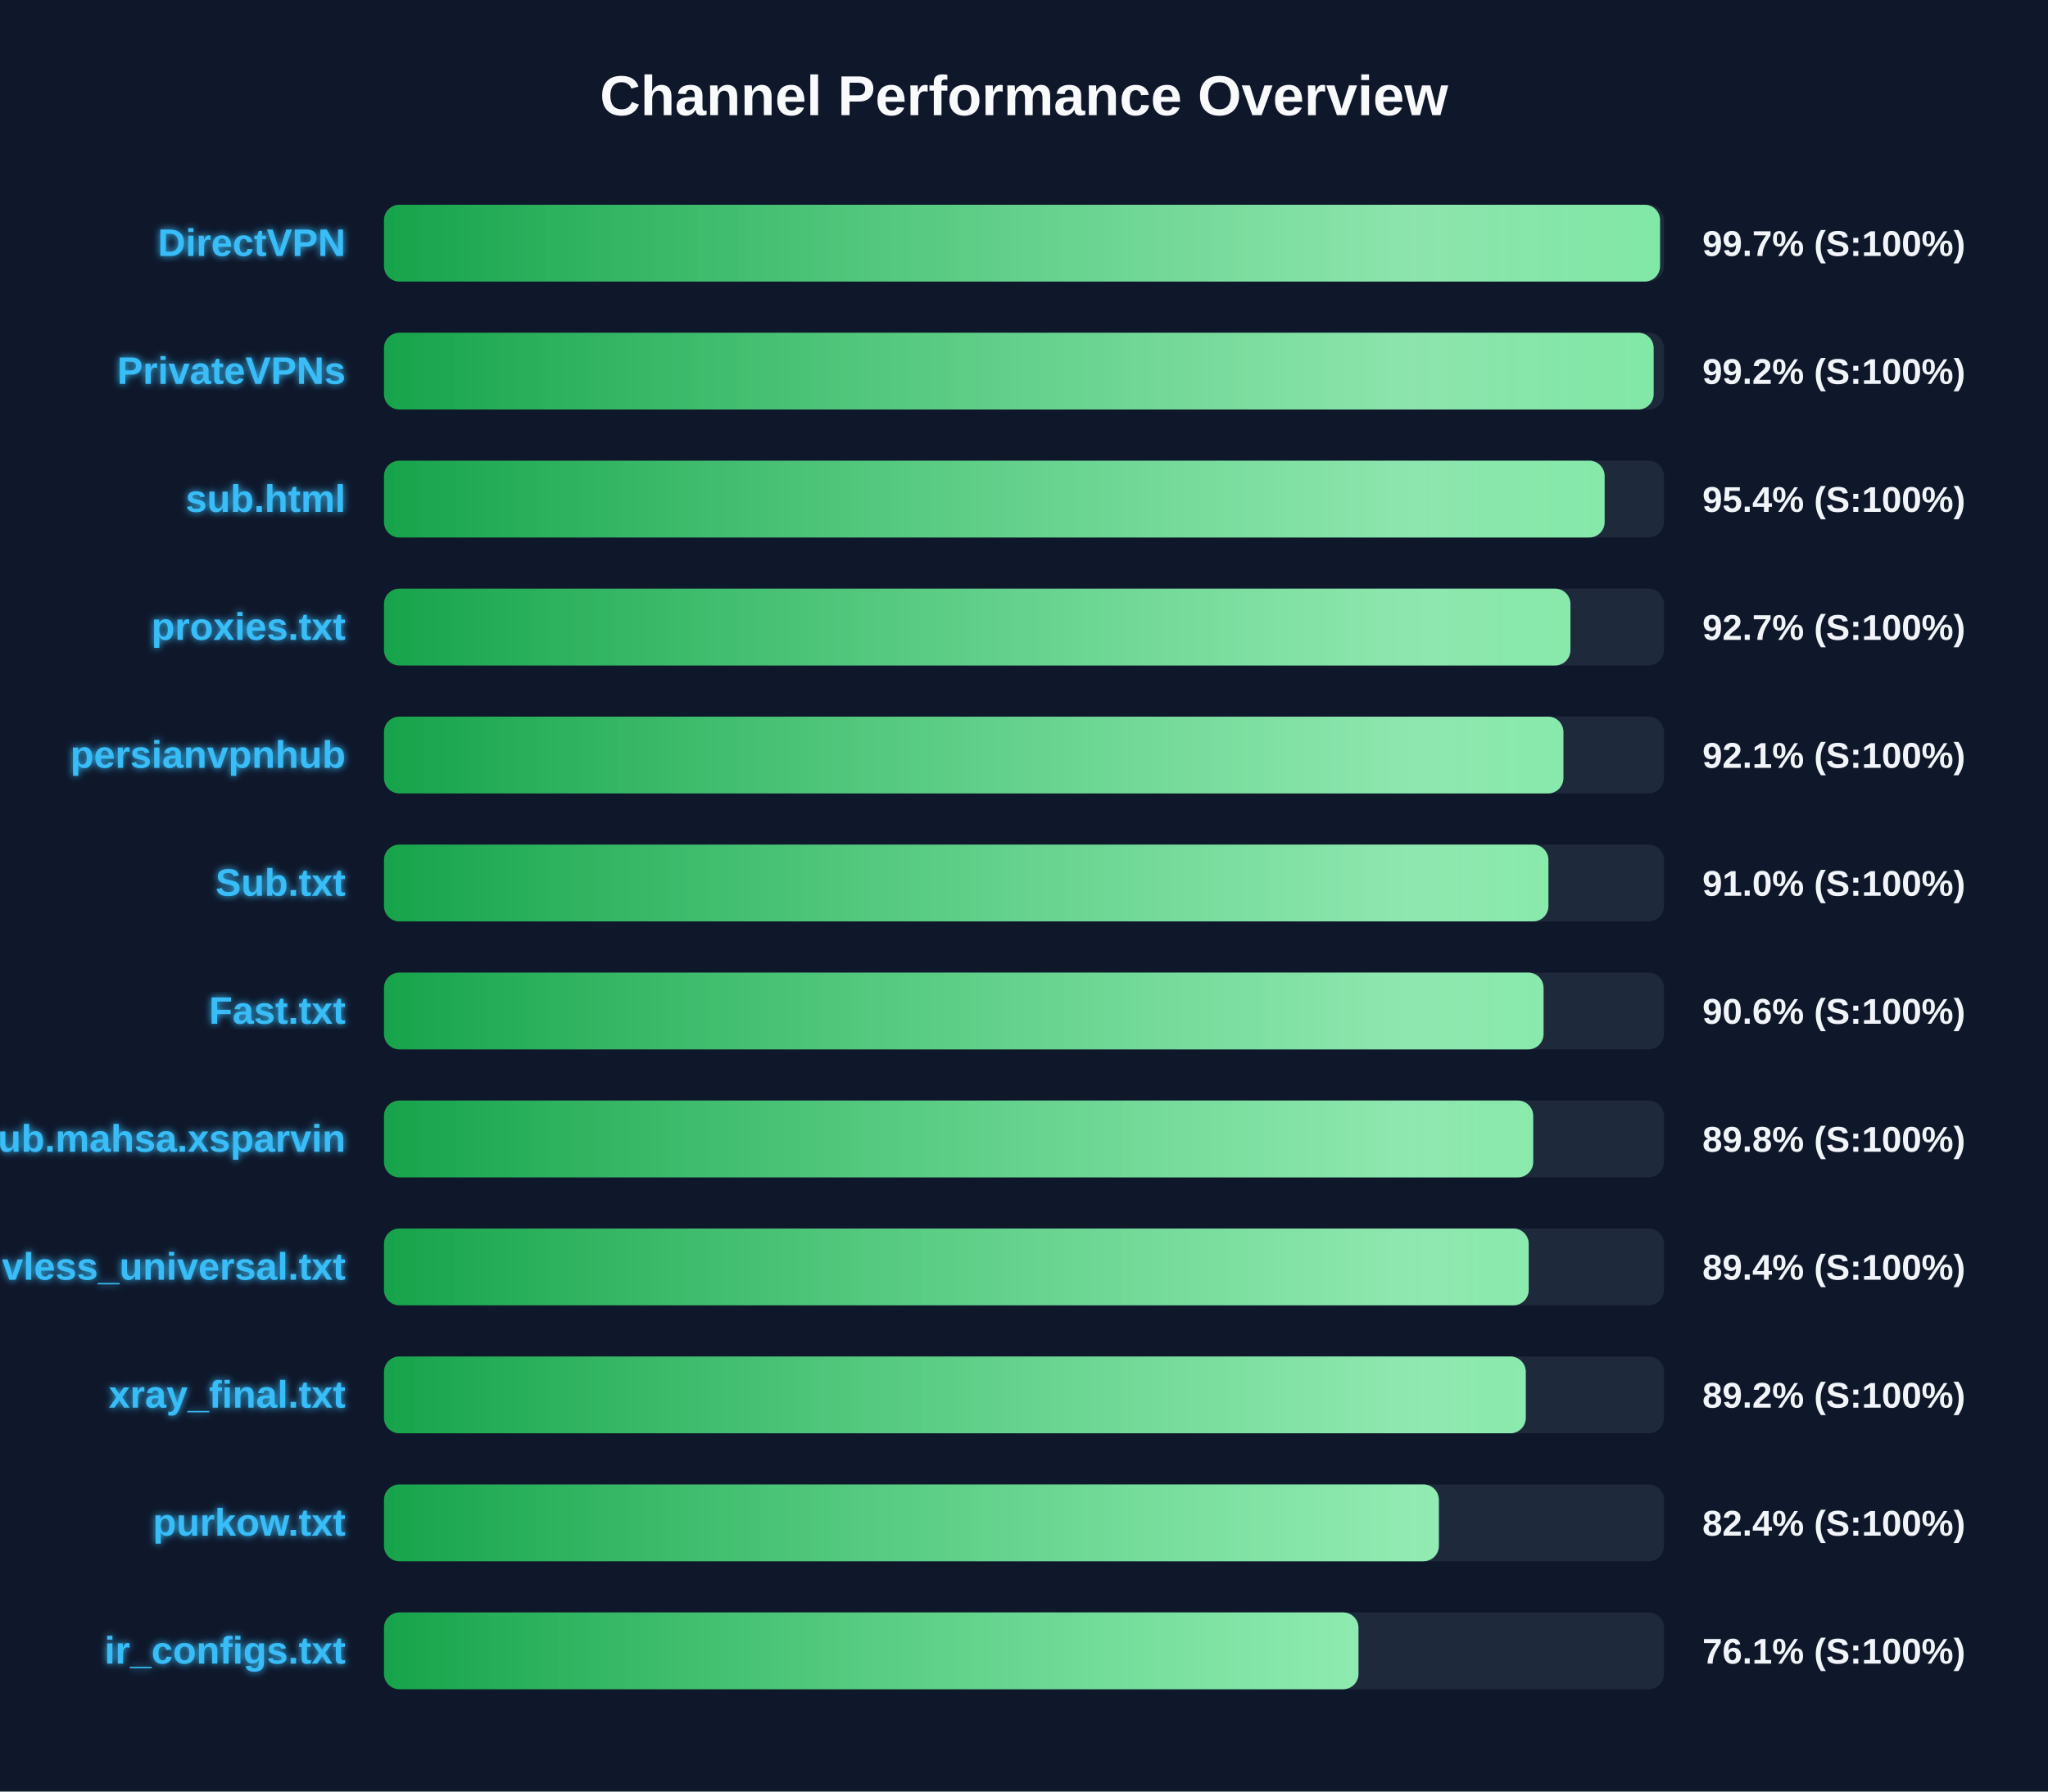
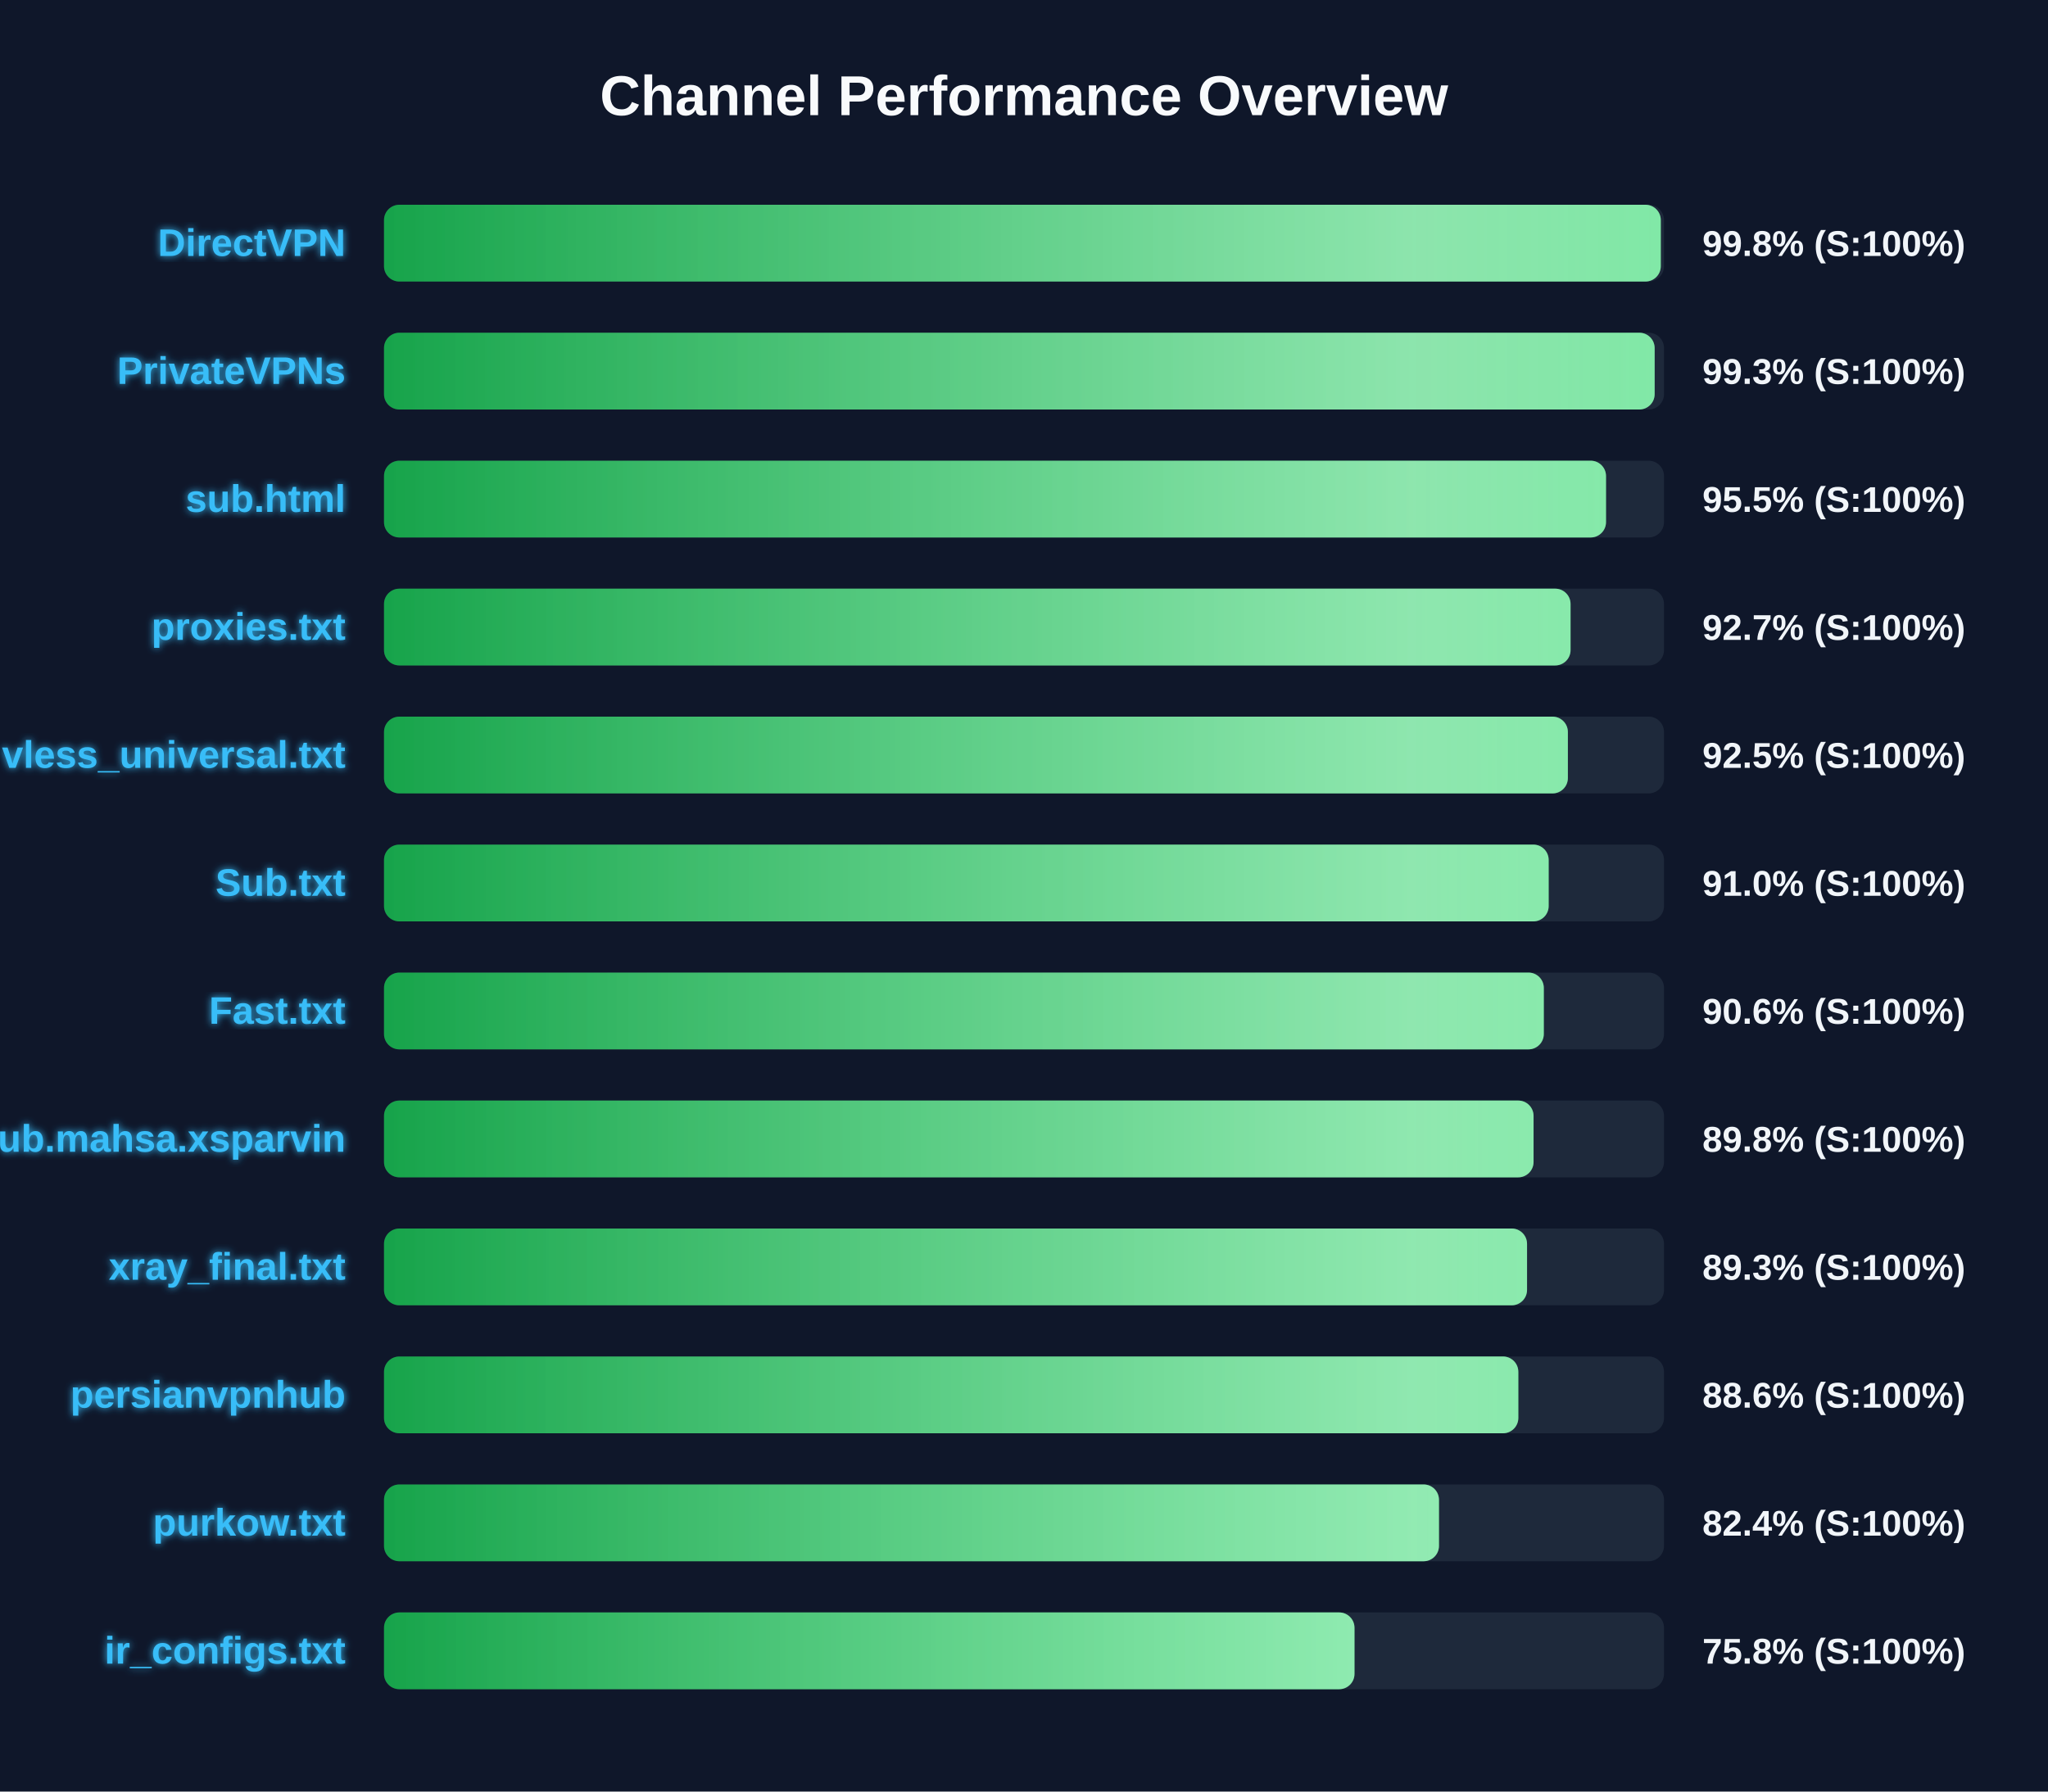
<svg xmlns="http://www.w3.org/2000/svg" width="800" height="700" version="1.1">
  <defs>
    <linearGradient id="grad-green" x1="0%" y1="0%" x2="100%" y2="0%">
      <stop offset="0%" stop-color="#16a34a" />
      <stop offset="100%" stop-color="#4ade80" />
    </linearGradient>
    <linearGradient id="grad-yellow" x1="0%" y1="0%" x2="100%" y2="0%">
      <stop offset="0%" stop-color="#ca8a04" />
      <stop offset="100%" stop-color="#fde047" />
    </linearGradient>
    <linearGradient id="grad-red" x1="0%" y1="0%" x2="100%" y2="0%">
      <stop offset="0%" stop-color="#dc2626" />
      <stop offset="100%" stop-color="#f87171" />
    </linearGradient>
    <linearGradient id="shimmer" x1="0%" y1="0%" x2="100%" y2="0%">
      <stop offset="0%" stop-color="rgba(255,255,255,0)" />
      <stop offset="50%" stop-color="rgba(255,255,255,0.4)" />
      <stop offset="100%" stop-color="rgba(255,255,255,0)" />
    </linearGradient>
    <filter id="glow" x="-20%" y="-20%" width="140%" height="140%">
      <feGaussianBlur stdDeviation="1.5" result="blur" />
      <feComposite in="SourceGraphic" in2="blur" operator="over" />
    </filter>
  </defs>
  <style>
        .bg-rect { fill: #0f172a; }
        .title { font: bold 22px 'Segoe UI', Arial, sans-serif; fill: #f8fafc; }
        .row { font: bold 15px 'Segoe UI', Arial, sans-serif; fill: #38bdf8; filter: url(#glow); }
        .score { font: bold 14px 'Segoe UI', Arial, sans-serif; fill: #f1f5f9; }
        @keyframes shimmer-anim {
            0% { transform: translateX(-100%); }
            100% { transform: translateX(200%); }
        }
        .shimmer-rect {
            animation: shimmer-anim 2.5s infinite linear;
        }
    </style>
  <rect width="100%" height="100%" class="bg-rect" />
  <text x="400" y="45" text-anchor="middle" class="title">Channel Performance Overview</text>
  <rect x="150" y="80" width="500" height="30" fill="#1e293b" rx="6" />
  <clipPath id="clip-0">
-     <rect x="150" y="80" width="498.45" height="30" rx="6" />
+     <rect x="150" y="80" width="498.75" height="30" rx="6" />
  </clipPath>
-   <rect x="150" y="80" width="498.45" height="30" fill="url(#grad-green)" rx="6" />
+   <rect x="150" y="80" width="498.75" height="30" fill="url(#grad-green)" rx="6" />
  <g clip-path="url(#clip-0)">
    <rect x="150" y="80" width="100%" height="30" fill="url(#shimmer)" class="shimmer-rect" />
  </g>
  <text x="135" y="100" text-anchor="end" class="row">DirectVPN</text>
-   <text x="665" y="100" text-anchor="start" class="score">99.7% (S:100%)</text>
+   <text x="665" y="100" text-anchor="start" class="score">99.8% (S:100%)</text>
  <rect x="150" y="130" width="500" height="30" fill="#1e293b" rx="6" />
  <clipPath id="clip-1">
-     <rect x="150" y="130" width="495.95" height="30" rx="6" />
+     <rect x="150" y="130" width="496.35" height="30" rx="6" />
  </clipPath>
-   <rect x="150" y="130" width="495.95" height="30" fill="url(#grad-green)" rx="6" />
+   <rect x="150" y="130" width="496.35" height="30" fill="url(#grad-green)" rx="6" />
  <g clip-path="url(#clip-1)">
    <rect x="150" y="130" width="100%" height="30" fill="url(#shimmer)" class="shimmer-rect" />
  </g>
  <text x="135" y="150" text-anchor="end" class="row">PrivateVPNs</text>
-   <text x="665" y="150" text-anchor="start" class="score">99.2% (S:100%)</text>
+   <text x="665" y="150" text-anchor="start" class="score">99.3% (S:100%)</text>
  <rect x="150" y="180" width="500" height="30" fill="#1e293b" rx="6" />
  <clipPath id="clip-2">
-     <rect x="150" y="180" width="476.8" height="30" rx="6" />
+     <rect x="150" y="180" width="477.35" height="30" rx="6" />
  </clipPath>
-   <rect x="150" y="180" width="476.8" height="30" fill="url(#grad-green)" rx="6" />
+   <rect x="150" y="180" width="477.35" height="30" fill="url(#grad-green)" rx="6" />
  <g clip-path="url(#clip-2)">
    <rect x="150" y="180" width="100%" height="30" fill="url(#shimmer)" class="shimmer-rect" />
  </g>
  <text x="135" y="200" text-anchor="end" class="row">sub.html</text>
-   <text x="665" y="200" text-anchor="start" class="score">95.4% (S:100%)</text>
+   <text x="665" y="200" text-anchor="start" class="score">95.5% (S:100%)</text>
  <rect x="150" y="230" width="500" height="30" fill="#1e293b" rx="6" />
  <clipPath id="clip-3">
-     <rect x="150" y="230" width="463.45" height="30" rx="6" />
+     <rect x="150" y="230" width="463.5" height="30" rx="6" />
  </clipPath>
-   <rect x="150" y="230" width="463.45" height="30" fill="url(#grad-green)" rx="6" />
+   <rect x="150" y="230" width="463.5" height="30" fill="url(#grad-green)" rx="6" />
  <g clip-path="url(#clip-3)">
    <rect x="150" y="230" width="100%" height="30" fill="url(#shimmer)" class="shimmer-rect" />
  </g>
  <text x="135" y="250" text-anchor="end" class="row">proxies.txt</text>
  <text x="665" y="250" text-anchor="start" class="score">92.7% (S:100%)</text>
  <rect x="150" y="280" width="500" height="30" fill="#1e293b" rx="6" />
  <clipPath id="clip-4">
-     <rect x="150" y="280" width="460.7" height="30" rx="6" />
+     <rect x="150" y="280" width="462.45" height="30" rx="6" />
  </clipPath>
-   <rect x="150" y="280" width="460.7" height="30" fill="url(#grad-green)" rx="6" />
+   <rect x="150" y="280" width="462.45" height="30" fill="url(#grad-green)" rx="6" />
  <g clip-path="url(#clip-4)">
    <rect x="150" y="280" width="100%" height="30" fill="url(#shimmer)" class="shimmer-rect" />
  </g>
-   <text x="135" y="300" text-anchor="end" class="row">persianvpnhub</text>
-   <text x="665" y="300" text-anchor="start" class="score">92.1% (S:100%)</text>
+   <text x="135" y="300" text-anchor="end" class="row">vless_universal.txt</text>
+   <text x="665" y="300" text-anchor="start" class="score">92.5% (S:100%)</text>
  <rect x="150" y="330" width="500" height="30" fill="#1e293b" rx="6" />
  <clipPath id="clip-5">
-     <rect x="150" y="330" width="454.85" height="30" rx="6" />
+     <rect x="150" y="330" width="454.95" height="30" rx="6" />
  </clipPath>
-   <rect x="150" y="330" width="454.85" height="30" fill="url(#grad-green)" rx="6" />
+   <rect x="150" y="330" width="454.95" height="30" fill="url(#grad-green)" rx="6" />
  <g clip-path="url(#clip-5)">
    <rect x="150" y="330" width="100%" height="30" fill="url(#shimmer)" class="shimmer-rect" />
  </g>
  <text x="135" y="350" text-anchor="end" class="row">Sub.txt</text>
  <text x="665" y="350" text-anchor="start" class="score">91.0% (S:100%)</text>
  <rect x="150" y="380" width="500" height="30" fill="#1e293b" rx="6" />
  <clipPath id="clip-6">
-     <rect x="150" y="380" width="452.95" height="30" rx="6" />
+     <rect x="150" y="380" width="453.05" height="30" rx="6" />
  </clipPath>
-   <rect x="150" y="380" width="452.95" height="30" fill="url(#grad-green)" rx="6" />
+   <rect x="150" y="380" width="453.05" height="30" fill="url(#grad-green)" rx="6" />
  <g clip-path="url(#clip-6)">
    <rect x="150" y="380" width="100%" height="30" fill="url(#shimmer)" class="shimmer-rect" />
  </g>
  <text x="135" y="400" text-anchor="end" class="row">Fast.txt</text>
  <text x="665" y="400" text-anchor="start" class="score">90.6% (S:100%)</text>
  <rect x="150" y="430" width="500" height="30" fill="#1e293b" rx="6" />
  <clipPath id="clip-7">
-     <rect x="150" y="430" width="448.9" height="30" rx="6" />
+     <rect x="150" y="430" width="449.05" height="30" rx="6" />
  </clipPath>
-   <rect x="150" y="430" width="448.9" height="30" fill="url(#grad-green)" rx="6" />
+   <rect x="150" y="430" width="449.05" height="30" fill="url(#grad-green)" rx="6" />
  <g clip-path="url(#clip-7)">
    <rect x="150" y="430" width="100%" height="30" fill="url(#shimmer)" class="shimmer-rect" />
  </g>
  <text x="135" y="450" text-anchor="end" class="row">Sub.mahsa.xsparvin</text>
  <text x="665" y="450" text-anchor="start" class="score">89.8% (S:100%)</text>
  <rect x="150" y="480" width="500" height="30" fill="#1e293b" rx="6" />
  <clipPath id="clip-8">
-     <rect x="150" y="480" width="447.15" height="30" rx="6" />
+     <rect x="150" y="480" width="446.5" height="30" rx="6" />
  </clipPath>
-   <rect x="150" y="480" width="447.15" height="30" fill="url(#grad-green)" rx="6" />
+   <rect x="150" y="480" width="446.5" height="30" fill="url(#grad-green)" rx="6" />
  <g clip-path="url(#clip-8)">
    <rect x="150" y="480" width="100%" height="30" fill="url(#shimmer)" class="shimmer-rect" />
  </g>
-   <text x="135" y="500" text-anchor="end" class="row">vless_universal.txt</text>
-   <text x="665" y="500" text-anchor="start" class="score">89.4% (S:100%)</text>
+   <text x="135" y="500" text-anchor="end" class="row">xray_final.txt</text>
+   <text x="665" y="500" text-anchor="start" class="score">89.3% (S:100%)</text>
  <rect x="150" y="530" width="500" height="30" fill="#1e293b" rx="6" />
  <clipPath id="clip-9">
-     <rect x="150" y="530" width="446.0" height="30" rx="6" />
+     <rect x="150" y="530" width="443.1" height="30" rx="6" />
  </clipPath>
-   <rect x="150" y="530" width="446.0" height="30" fill="url(#grad-green)" rx="6" />
+   <rect x="150" y="530" width="443.1" height="30" fill="url(#grad-green)" rx="6" />
  <g clip-path="url(#clip-9)">
    <rect x="150" y="530" width="100%" height="30" fill="url(#shimmer)" class="shimmer-rect" />
  </g>
-   <text x="135" y="550" text-anchor="end" class="row">xray_final.txt</text>
-   <text x="665" y="550" text-anchor="start" class="score">89.2% (S:100%)</text>
+   <text x="135" y="550" text-anchor="end" class="row">persianvpnhub</text>
+   <text x="665" y="550" text-anchor="start" class="score">88.6% (S:100%)</text>
  <rect x="150" y="580" width="500" height="30" fill="#1e293b" rx="6" />
  <clipPath id="clip-10">
-     <rect x="150" y="580" width="412.05" height="30" rx="6" />
+     <rect x="150" y="580" width="412.1" height="30" rx="6" />
  </clipPath>
-   <rect x="150" y="580" width="412.05" height="30" fill="url(#grad-green)" rx="6" />
+   <rect x="150" y="580" width="412.1" height="30" fill="url(#grad-green)" rx="6" />
  <g clip-path="url(#clip-10)">
    <rect x="150" y="580" width="100%" height="30" fill="url(#shimmer)" class="shimmer-rect" />
  </g>
  <text x="135" y="600" text-anchor="end" class="row">purkow.txt</text>
  <text x="665" y="600" text-anchor="start" class="score">82.4% (S:100%)</text>
  <rect x="150" y="630" width="500" height="30" fill="#1e293b" rx="6" />
  <clipPath id="clip-11">
-     <rect x="150" y="630" width="380.65" height="30" rx="6" />
+     <rect x="150" y="630" width="379.1" height="30" rx="6" />
  </clipPath>
-   <rect x="150" y="630" width="380.65" height="30" fill="url(#grad-green)" rx="6" />
+   <rect x="150" y="630" width="379.1" height="30" fill="url(#grad-green)" rx="6" />
  <g clip-path="url(#clip-11)">
    <rect x="150" y="630" width="100%" height="30" fill="url(#shimmer)" class="shimmer-rect" />
  </g>
  <text x="135" y="650" text-anchor="end" class="row">ir_configs.txt</text>
-   <text x="665" y="650" text-anchor="start" class="score">76.1% (S:100%)</text>
+   <text x="665" y="650" text-anchor="start" class="score">75.8% (S:100%)</text>
</svg>
